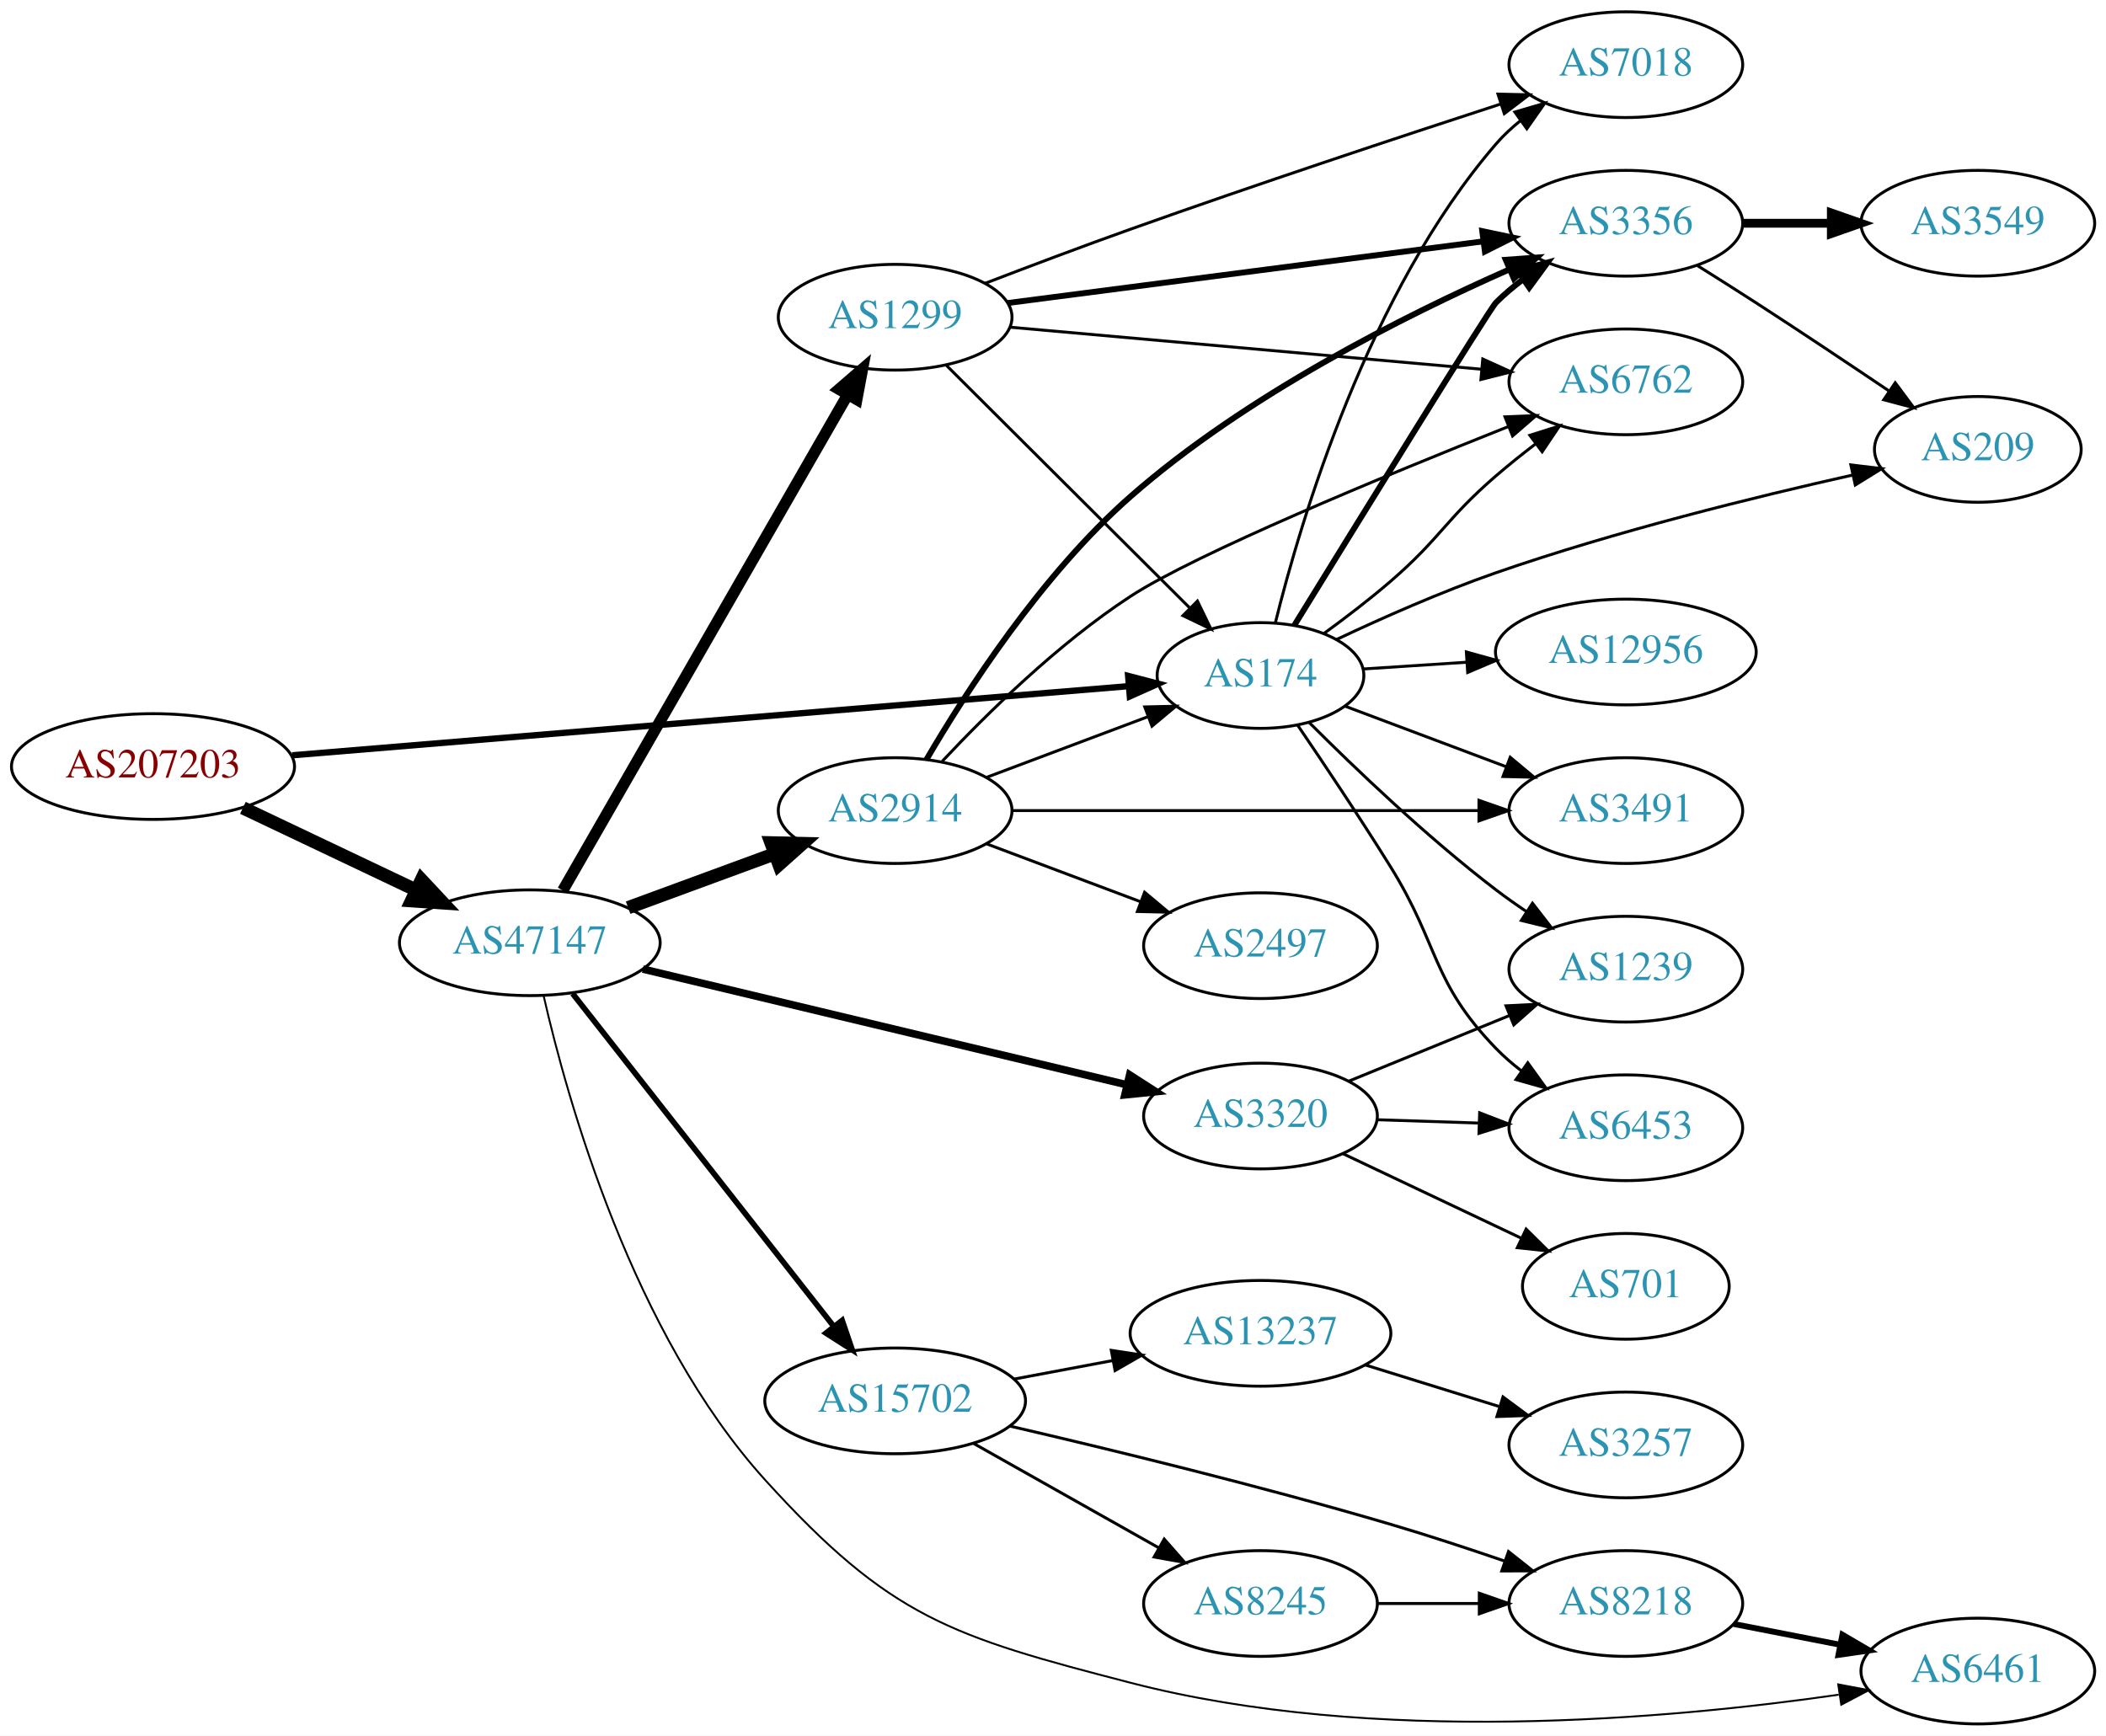
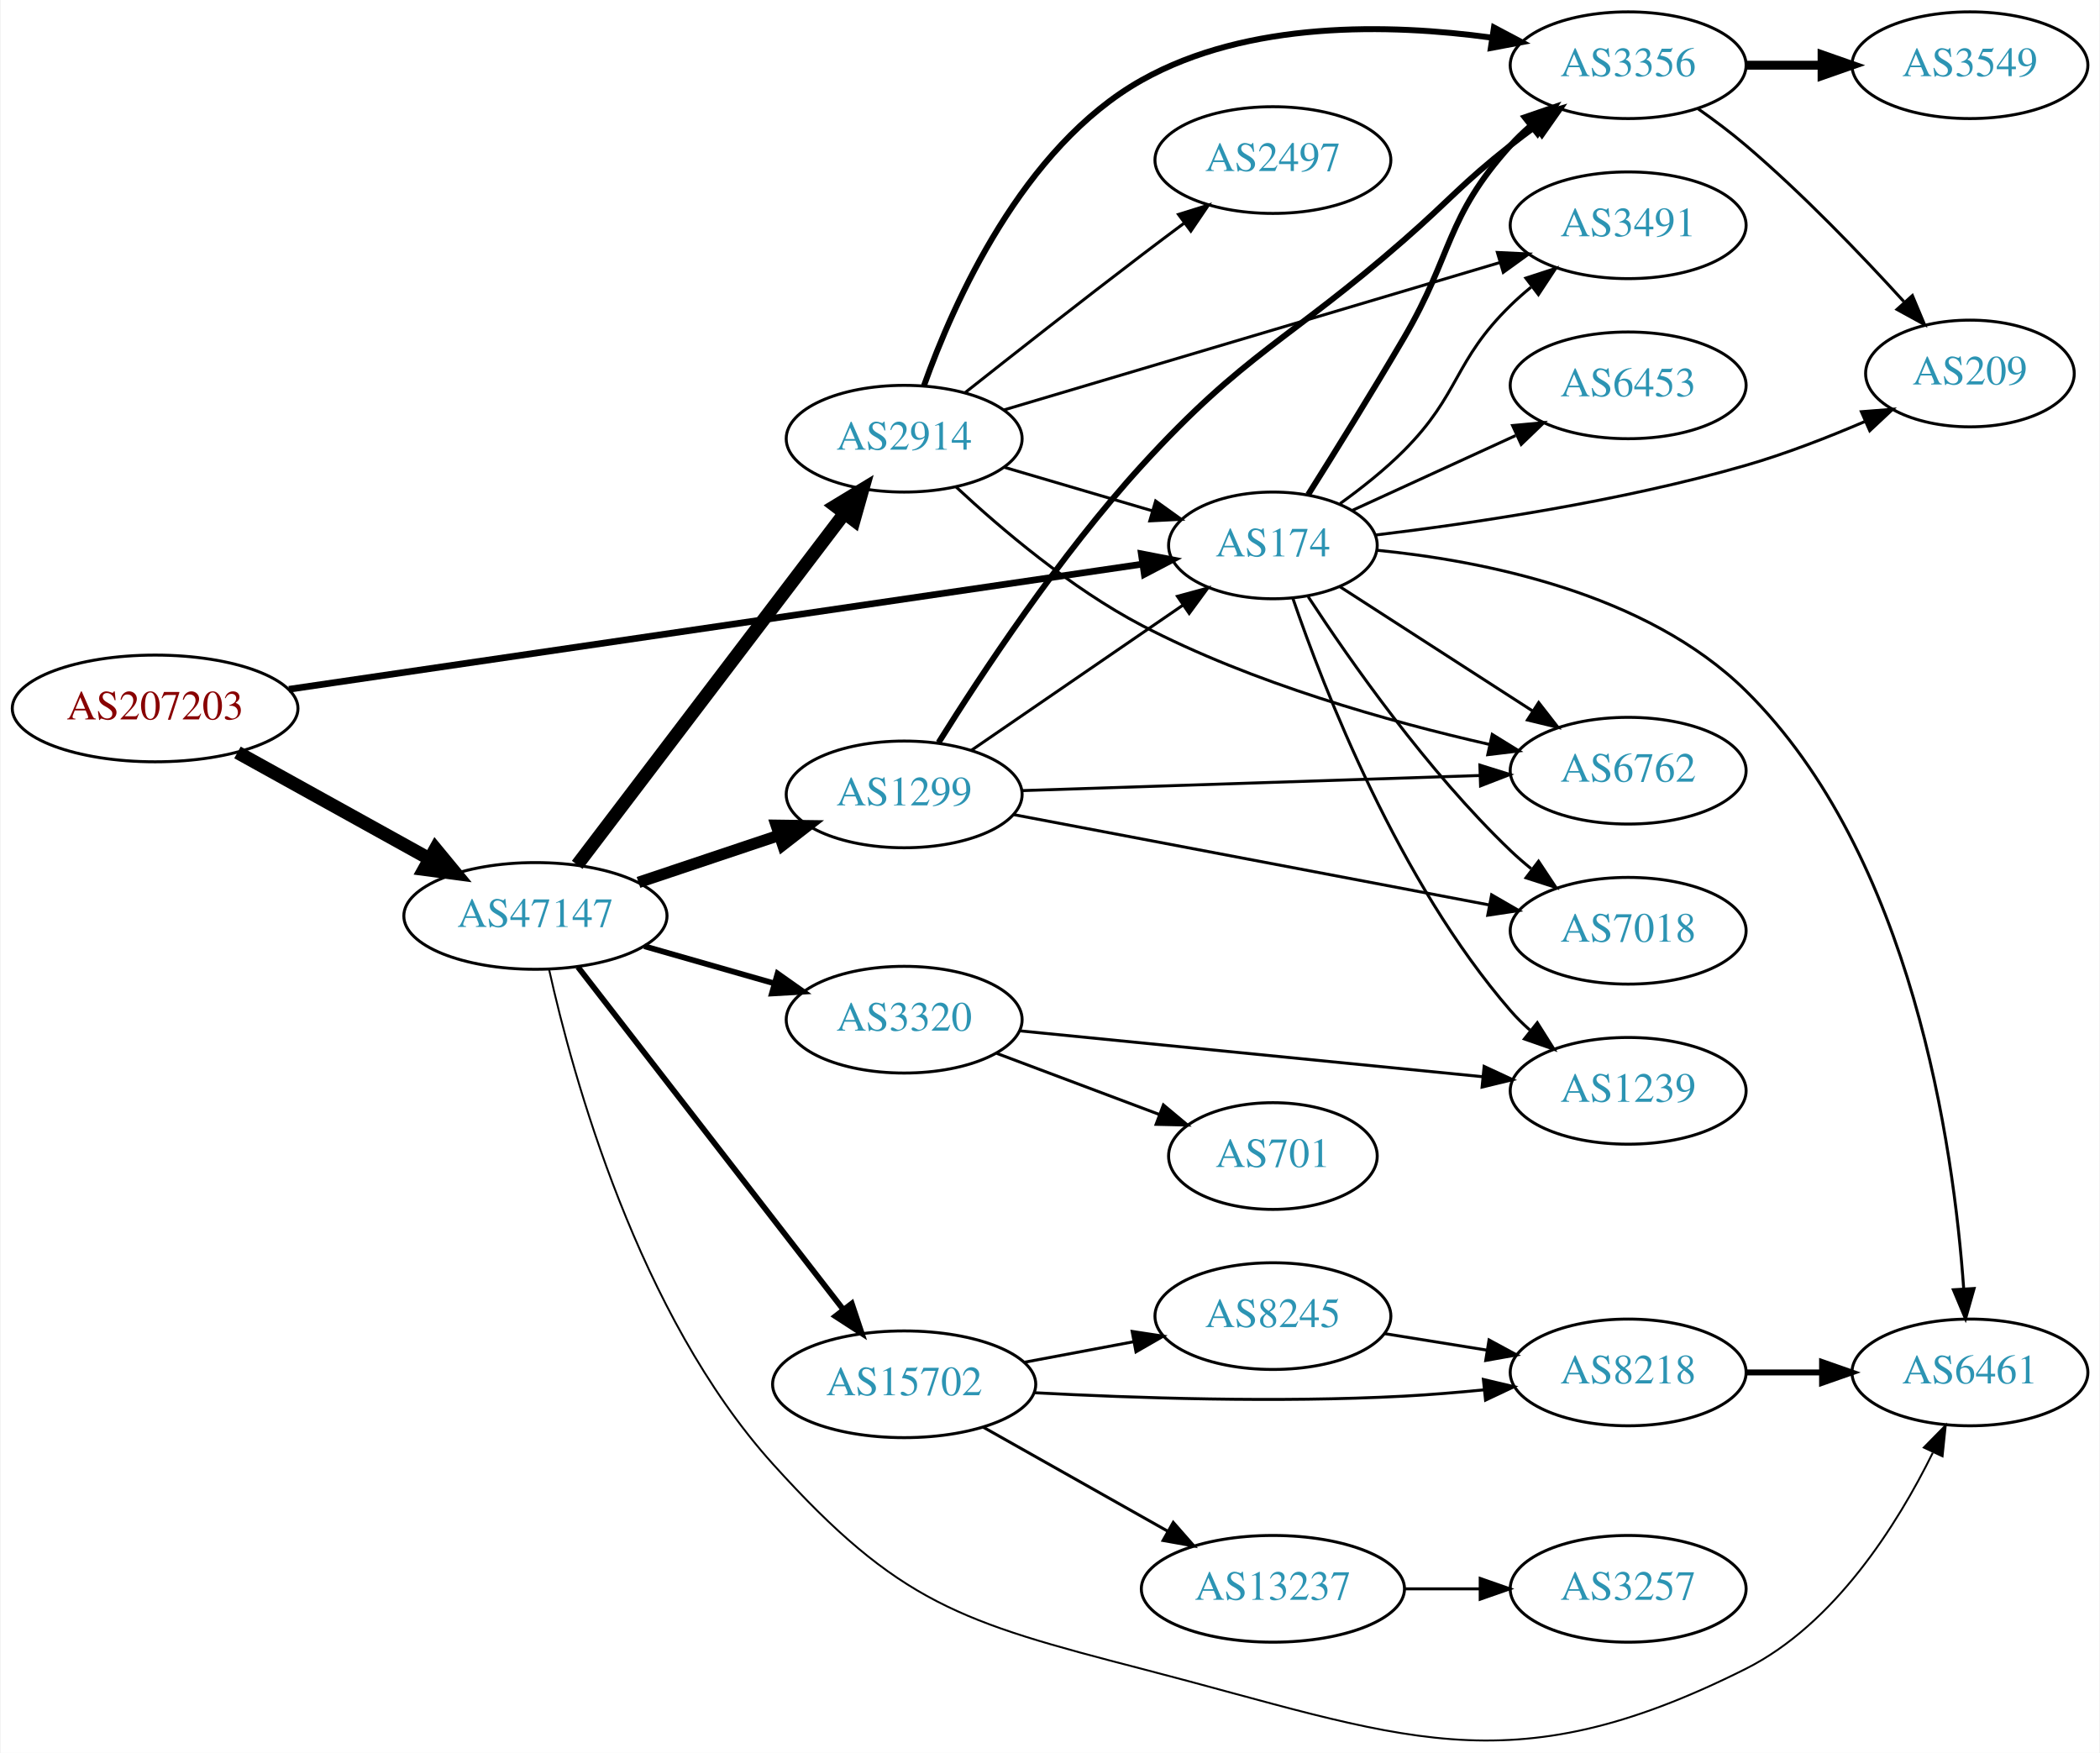
- <svg xmlns="http://www.w3.org/2000/svg" xmlns:xlink="http://www.w3.org/1999/xlink" width="717pt" height="591pt" viewBox="0.00 0.00 717.05 591.00">
-   <g id="graph0" class="graph" transform="scale(1 1) rotate(0) translate(4 587)">
-     <polygon fill="white" stroke="none" points="-4,4 -4,-587 713.053,-587 713.053,4 -4,4" />
+ <svg xmlns="http://www.w3.org/2000/svg" xmlns:xlink="http://www.w3.org/1999/xlink" width="708pt" height="591pt" viewBox="0.00 0.00 707.95 591.35">
+   <g id="graph0" class="graph" transform="scale(1 1) rotate(0) translate(4 587.345)">
+     <polygon fill="white" stroke="none" points="-4,4 -4,-587.345 703.954,-587.345 703.954,4 -4,4" />
    <g id="node1" class="node">
      <g id="a_node1">
        <a xlink:href="/asn/207203" xlink:title="AS207203 ~ TIMEWARP IT Consulting GmbH [AT]">
-           <ellipse fill="#ffffff" stroke="black" cx="48.096" cy="-326" rx="48.192" ry="18" />
-           <text text-anchor="middle" x="48.096" y="-322.3" font-family="Times,serif" font-size="14.00" fill="#880000">AS207203</text>
+           <ellipse fill="#ffffff" stroke="black" cx="48.096" cy="-348.345" rx="48.192" ry="18" />
+           <text text-anchor="middle" x="48.096" y="-344.645" font-family="Times,serif" font-size="14.00" fill="#880000">AS207203</text>
        </a>
      </g>
    </g>
    <g id="node2" class="node">
      <g id="a_node2">
        <a xlink:href="/asn/174" xlink:title="AS174 ~ Cogent Communications [US]">
-           <ellipse fill="#ffffff" stroke="black" cx="425.172" cy="-357" rx="35.194" ry="18" />
-           <text text-anchor="middle" x="425.172" y="-353.3" font-family="Times,serif" font-size="14.00" fill="#2c94b3">AS174</text>
+           <ellipse fill="#ffffff" stroke="black" cx="425.172" cy="-403.345" rx="35.194" ry="18" />
+           <text text-anchor="middle" x="425.172" y="-399.645" font-family="Times,serif" font-size="14.00" fill="#2c94b3">AS174</text>
        </a>
      </g>
    </g>
    <g id="edge1" class="edge">
-       <path fill="none" stroke="black" stroke-width="2.143" d="M95.464,-329.832C168.414,-335.862 309.008,-347.482 380.349,-353.378" />
-       <polygon fill="black" stroke="black" stroke-width="2.143" points="380.101,-356.869 390.355,-354.205 380.678,-349.893 380.101,-356.869" />
+       <path fill="none" stroke="black" stroke-width="2.25" d="M93.225,-354.816C165.761,-365.453 309.297,-386.5 381.123,-397.033" />
+       <polygon fill="black" stroke="black" stroke-width="2.25" points="380.78,-400.52 391.182,-398.508 381.796,-393.594 380.78,-400.52" />
    </g>
    <g id="node3" class="node">
      <g id="a_node3">
        <a xlink:href="/asn/47147" xlink:title="AS47147 ~ ANEXIA Internetdienstleistungs GmbH [AT]">
-           <ellipse fill="#ffffff" stroke="black" cx="176.388" cy="-266" rx="44.393" ry="18" />
-           <text text-anchor="middle" x="176.388" y="-262.3" font-family="Times,serif" font-size="14.00" fill="#2c94b3">AS47147</text>
+           <ellipse fill="#ffffff" stroke="black" cx="176.388" cy="-278.345" rx="44.393" ry="18" />
+           <text text-anchor="middle" x="176.388" y="-274.645" font-family="Times,serif" font-size="14.00" fill="#2c94b3">AS47147</text>
        </a>
      </g>
    </g>
    <g id="edge2" class="edge">
-       <path fill="none" stroke="black" stroke-width="4.5" d="M78.706,-311.933C96.294,-303.577 118.772,-292.898 137.627,-283.94" />
-       <polygon fill="black" stroke="black" stroke-width="4.5" points="139.49,-287.414 146.832,-279.566 136.11,-280.301 139.49,-287.414" />
+       <path fill="none" stroke="black" stroke-width="4.5" d="M75.879,-333.5C94.716,-323.059 120.101,-308.989 140.517,-297.673" />
+       <polygon fill="black" stroke="black" stroke-width="4.5" points="142.669,-300.982 149.507,-292.69 138.851,-294.094 142.669,-300.982" />
    </g>
    <g id="node4" class="node">
      <g id="a_node4">
-         <a xlink:href="/asn/7018" xlink:title="AS7018 ~ AT&amp;T Services, Inc. [US]">
-           <ellipse fill="#ffffff" stroke="black" cx="549.564" cy="-565" rx="39.794" ry="18" />
-           <text text-anchor="middle" x="549.564" y="-561.3" font-family="Times,serif" font-size="14.00" fill="#2c94b3">AS7018</text>
+         <a xlink:href="/asn/6453" xlink:title="AS6453 ~ TATA COMMUNICATIONS (AMERICA) INC [US]">
+           <ellipse fill="#ffffff" stroke="black" cx="545.014" cy="-457.345" rx="39.794" ry="18" />
+           <text text-anchor="middle" x="545.014" y="-453.645" font-family="Times,serif" font-size="14.00" fill="#2c94b3">AS6453</text>
        </a>
      </g>
    </g>
    <g id="edge3" class="edge">
-       <path fill="none" stroke="black" d="M430.205,-374.845C438.822,-409.661 461.878,-487.637 505.368,-538 507.824,-540.845 510.656,-543.489 513.67,-545.921" />
-       <polygon fill="black" stroke="black" points="511.777,-548.871 521.943,-551.855 515.857,-543.183 511.777,-548.871" />
+       <path fill="none" stroke="black" d="M452.033,-415.196C468.154,-422.583 489.156,-432.207 507.021,-440.394" />
+       <polygon fill="black" stroke="black" points="506.024,-443.786 516.573,-444.77 508.94,-437.423 506.024,-443.786" />
    </g>
    <g id="node5" class="node">
      <g id="a_node5">
-         <a xlink:href="/asn/3491" xlink:title="AS3491 ~ PCCW Global, Inc. [US]">
-           <ellipse fill="#ffffff" stroke="black" cx="549.564" cy="-311" rx="39.794" ry="18" />
-           <text text-anchor="middle" x="549.564" y="-307.3" font-family="Times,serif" font-size="14.00" fill="#2c94b3">AS3491</text>
+         <a xlink:href="/asn/6762" xlink:title="AS6762 ~ TELECOM ITALIA SPARKLE S.p.A. [IT]">
+           <ellipse fill="#ffffff" stroke="black" cx="545.014" cy="-327.345" rx="39.794" ry="18" />
+           <text text-anchor="middle" x="545.014" y="-323.645" font-family="Times,serif" font-size="14.00" fill="#2c94b3">AS6762</text>
        </a>
      </g>
    </g>
    <g id="edge4" class="edge">
-       <path fill="none" stroke="black" d="M453.945,-346.562C470.131,-340.478 490.818,-332.704 508.718,-325.976" />
-       <polygon fill="black" stroke="black" points="510.2,-329.158 518.329,-322.363 507.737,-322.605 510.2,-329.158" />
+       <path fill="none" stroke="black" d="M447.786,-389.406C465.96,-377.684 492.18,-360.775 512.661,-347.566" />
+       <polygon fill="black" stroke="black" points="514.826,-350.335 521.332,-341.974 511.032,-344.452 514.826,-350.335" />
    </g>
    <g id="node6" class="node">
      <g id="a_node6">
-         <a xlink:href="/asn/6762" xlink:title="AS6762 ~ TELECOM ITALIA SPARKLE S.p.A. [IT]">
-           <ellipse fill="#ffffff" stroke="black" cx="549.564" cy="-457" rx="39.794" ry="18" />
-           <text text-anchor="middle" x="549.564" y="-453.3" font-family="Times,serif" font-size="14.00" fill="#2c94b3">AS6762</text>
+         <a xlink:href="/asn/6461" xlink:title="AS6461 ~ Zayo Bandwidth [US]">
+           <ellipse fill="#ffffff" stroke="black" cx="660.307" cy="-124.345" rx="39.794" ry="18" />
+           <text text-anchor="middle" x="660.307" y="-120.645" font-family="Times,serif" font-size="14.00" fill="#2c94b3">AS6461</text>
        </a>
      </g>
    </g>
    <g id="edge5" class="edge">
-       <path fill="none" stroke="black" d="M446.869,-371.377C454.162,-376.69 462.299,-382.906 469.368,-389 486.506,-403.775 488.23,-410.225 505.368,-425 509.609,-428.656 514.235,-432.357 518.832,-435.88" />
-       <polygon fill="black" stroke="black" points="516.884,-438.793 526.988,-441.981 521.077,-433.188 516.884,-438.793" />
+       <path fill="none" stroke="black" d="M460.162,-401.726C495.783,-398.226 551.132,-387.409 584.661,-354.345 640.936,-298.852 654.811,-200.592 658.214,-152.477" />
+       <polygon fill="black" stroke="black" points="661.71,-152.654 658.821,-142.461 654.723,-152.231 661.71,-152.654" />
    </g>
    <g id="node7" class="node">
      <g id="a_node7">
        <a xlink:href="/asn/3356" xlink:title="AS3356 ~ Level 3 Parent, LLC [US]">
-           <ellipse fill="#ffffff" stroke="black" cx="549.564" cy="-511" rx="39.794" ry="18" />
-           <text text-anchor="middle" x="549.564" y="-507.3" font-family="Times,serif" font-size="14.00" fill="#2c94b3">AS3356</text>
+           <ellipse fill="#ffffff" stroke="black" cx="545.014" cy="-565.345" rx="39.794" ry="18" />
+           <text text-anchor="middle" x="545.014" y="-561.645" font-family="Times,serif" font-size="14.00" fill="#2c94b3">AS3356</text>
        </a>
      </g>
    </g>
    <g id="edge6" class="edge">
-       <path fill="none" stroke="black" stroke-width="2" d="M436.652,-374.027C457.659,-408.125 503.113,-481.742 505.368,-484 508.171,-486.806 511.317,-489.457 514.601,-491.922" />
-       <polygon fill="black" stroke="black" stroke-width="2" points="512.704,-494.865 522.928,-497.647 516.67,-489.097 512.704,-494.865" />
+       <path fill="none" stroke="black" stroke-width="2" d="M437.051,-420.469C445.926,-434.557 458.696,-455.103 469.368,-473.345 486.044,-501.849 483.262,-513.812 505.368,-538.345 507.371,-540.568 509.59,-542.707 511.923,-544.741" />
+       <polygon fill="black" stroke="black" stroke-width="2" points="510.122,-547.777 520.143,-551.216 514.454,-542.279 510.122,-547.777" />
    </g>
    <g id="node8" class="node">
      <g id="a_node8">
-         <a xlink:href="/asn/12956" xlink:title="AS12956 ~ TELXIUS [ES]">
-           <ellipse fill="#ffffff" stroke="black" cx="549.564" cy="-365" rx="44.393" ry="18" />
-           <text text-anchor="middle" x="549.564" y="-361.3" font-family="Times,serif" font-size="14.00" fill="#2c94b3">AS12956</text>
+         <a xlink:href="/asn/7018" xlink:title="AS7018 ~ AT&amp;T Services, Inc. [US]">
+           <ellipse fill="#ffffff" stroke="black" cx="545.014" cy="-273.345" rx="39.794" ry="18" />
+           <text text-anchor="middle" x="545.014" y="-269.645" font-family="Times,serif" font-size="14.00" fill="#2c94b3">AS7018</text>
        </a>
      </g>
    </g>
    <g id="edge7" class="edge">
-       <path fill="none" stroke="black" d="M460.265,-359.228C471.097,-359.936 483.349,-360.737 495.202,-361.512" />
-       <polygon fill="black" stroke="black" points="495.263,-365.023 505.47,-362.183 495.719,-358.038 495.263,-365.023" />
+       <path fill="none" stroke="black" d="M437.095,-386.011C451.208,-364.429 477.315,-327.146 505.368,-300.345 507.532,-298.278 509.866,-296.251 512.277,-294.294" />
+       <polygon fill="black" stroke="black" points="514.783,-296.786 520.64,-287.957 510.556,-291.207 514.783,-296.786" />
    </g>
    <g id="node9" class="node">
      <g id="a_node9">
-         <a xlink:href="/asn/6453" xlink:title="AS6453 ~ TATA COMMUNICATIONS (AMERICA) INC [US]">
-           <ellipse fill="#ffffff" stroke="black" cx="549.564" cy="-203" rx="39.794" ry="18" />
-           <text text-anchor="middle" x="549.564" y="-199.3" font-family="Times,serif" font-size="14.00" fill="#2c94b3">AS6453</text>
+         <a xlink:href="/asn/1239" xlink:title="AS1239 ~ Sprint [US]">
+           <ellipse fill="#ffffff" stroke="black" cx="545.014" cy="-219.345" rx="39.794" ry="18" />
+           <text text-anchor="middle" x="545.014" y="-215.645" font-family="Times,serif" font-size="14.00" fill="#2c94b3">AS1239</text>
        </a>
      </g>
    </g>
    <g id="edge8" class="edge">
-       <path fill="none" stroke="black" d="M437.825,-340.076C446.685,-327.064 459.065,-308.569 469.368,-292 486.194,-264.941 483.207,-252.895 505.368,-230 507.982,-227.299 510.919,-224.751 513.999,-222.379" />
-       <polygon fill="black" stroke="black" points="516.175,-225.129 522.364,-216.529 512.163,-219.392 516.175,-225.129" />
+       <path fill="none" stroke="black" d="M431.841,-385.672C442.421,-354.743 467.579,-289.948 505.368,-246.345 507.328,-244.084 509.516,-241.918 511.828,-239.866" />
+       <polygon fill="black" stroke="black" points="514.363,-242.321 520.009,-233.356 510.005,-236.843 514.363,-242.321" />
    </g>
    <g id="node10" class="node">
      <g id="a_node10">
-         <a xlink:href="/asn/209" xlink:title="AS209 ~ CenturyLink Communications, LLC [US]">
-           <ellipse fill="#ffffff" stroke="black" cx="669.407" cy="-434" rx="35.194" ry="18" />
-           <text text-anchor="middle" x="669.407" y="-430.3" font-family="Times,serif" font-size="14.00" fill="#2c94b3">AS209</text>
+         <a xlink:href="/asn/3491" xlink:title="AS3491 ~ PCCW Global, Inc. [US]">
+           <ellipse fill="#ffffff" stroke="black" cx="545.014" cy="-511.345" rx="39.794" ry="18" />
+           <text text-anchor="middle" x="545.014" y="-507.645" font-family="Times,serif" font-size="14.00" fill="#2c94b3">AS3491</text>
        </a>
      </g>
    </g>
    <g id="edge9" class="edge">
-       <path fill="none" stroke="black" d="M451.072,-369.266C466.463,-376.528 486.765,-385.542 505.368,-392 545.907,-406.073 593.57,-417.818 626.853,-425.277" />
-       <polygon fill="black" stroke="black" points="626.178,-428.712 636.697,-427.451 627.688,-421.876 626.178,-428.712" />
+       <path fill="none" stroke="black" d="M447.848,-417.462C455.07,-422.657 462.913,-428.865 469.368,-435.345 488.439,-454.492 486.033,-465.466 505.368,-484.345 507.509,-486.436 509.827,-488.48 512.227,-490.449" />
+       <polygon fill="black" stroke="black" points="510.495,-493.529 520.57,-496.806 514.738,-487.961 510.495,-493.529" />
    </g>
    <g id="node11" class="node">
      <g id="a_node11">
-         <a xlink:href="/asn/1239" xlink:title="AS1239 ~ Sprint [US]">
-           <ellipse fill="#ffffff" stroke="black" cx="549.564" cy="-257" rx="39.794" ry="18" />
-           <text text-anchor="middle" x="549.564" y="-253.3" font-family="Times,serif" font-size="14.00" fill="#2c94b3">AS1239</text>
+         <a xlink:href="/asn/209" xlink:title="AS209 ~ CenturyLink Communications, LLC [US]">
+           <ellipse fill="#ffffff" stroke="black" cx="660.307" cy="-461.345" rx="35.194" ry="18" />
+           <text text-anchor="middle" x="660.307" y="-457.645" font-family="Times,serif" font-size="14.00" fill="#2c94b3">AS209</text>
        </a>
      </g>
    </g>
    <g id="edge10" class="edge">
-       <path fill="none" stroke="black" d="M441.776,-340.975C457.216,-325.527 481.878,-301.92 505.368,-284 508.69,-281.466 512.258,-278.947 515.867,-276.525" />
-       <polygon fill="black" stroke="black" points="517.775,-279.458 524.267,-271.085 513.971,-273.583 517.775,-279.458" />
+       <path fill="none" stroke="black" d="M459.748,-406.843C492.17,-410.738 542.426,-418.147 584.661,-430.345 598.064,-434.217 612.316,-439.757 624.735,-445.085" />
+       <polygon fill="black" stroke="black" points="623.688,-448.449 634.251,-449.278 626.511,-442.043 623.688,-448.449" />
+     </g>
+     <g id="edge16" class="edge">
+       <path fill="none" stroke="black" stroke-width="0.643" d="M181.019,-260.177C188.988,-224.368 211.045,-143.781 256.584,-93.345 298.952,-46.421 319.771,-40.184 380.976,-24.345 468.616,-1.666 503.737,16.231 584.661,-24.345 614.789,-39.452 635.865,-73.126 647.766,-97.223" />
+       <polygon fill="black" stroke="black" stroke-width="0.643" points="644.737,-99.006 652.162,-106.564 651.071,-96.026 644.737,-99.006" />
    </g>
    <g id="node13" class="node">
      <g id="a_node13">
-         <a xlink:href="/asn/1299" xlink:title="AS1299 ~ Telia Carrier [EU]">
-           <ellipse fill="#ffffff" stroke="black" cx="300.78" cy="-479" rx="39.794" ry="18" />
-           <text text-anchor="middle" x="300.78" y="-475.3" font-family="Times,serif" font-size="14.00" fill="#2c94b3">AS1299</text>
+         <a xlink:href="/asn/15702" xlink:title="AS15702 ~ Onstage Online GmbH [AT]">
+           <ellipse fill="#ffffff" stroke="black" cx="300.78" cy="-120.345" rx="44.393" ry="18" />
+           <text text-anchor="middle" x="300.78" y="-116.645" font-family="Times,serif" font-size="14.00" fill="#2c94b3">AS15702</text>
        </a>
      </g>
    </g>
    <g id="edge13" class="edge">
-       <path fill="none" stroke="black" stroke-width="3.857" d="M187.612,-283.794C209.174,-321.319 259.395,-408.718 284.674,-452.711" />
-       <polygon fill="black" stroke="black" stroke-width="3.857" points="281.653,-454.48 289.67,-461.407 287.723,-450.992 281.653,-454.48" />
+       <path fill="none" stroke="black" stroke-width="1.929" d="M190.719,-261.136C212.331,-233.236 255.117,-178.001 280.194,-145.629" />
+       <polygon fill="black" stroke="black" stroke-width="1.929" points="283.108,-147.583 286.465,-137.534 277.574,-143.296 283.108,-147.583" />
    </g>
    <g id="node14" class="node">
      <g id="a_node14">
-         <a xlink:href="/asn/2914" xlink:title="AS2914 ~ NTT America, Inc. [US]">
-           <ellipse fill="#ffffff" stroke="black" cx="300.78" cy="-311" rx="39.794" ry="18" />
-           <text text-anchor="middle" x="300.78" y="-307.3" font-family="Times,serif" font-size="14.00" fill="#2c94b3">AS2914</text>
+         <a xlink:href="/asn/3320" xlink:title="AS3320 ~ DTAG [DE]">
+           <ellipse fill="#ffffff" stroke="black" cx="300.78" cy="-243.345" rx="39.794" ry="18" />
+           <text text-anchor="middle" x="300.78" y="-239.645" font-family="Times,serif" font-size="14.00" fill="#2c94b3">AS3320</text>
        </a>
      </g>
    </g>
    <g id="edge14" class="edge">
-       <path fill="none" stroke="black" stroke-width="4.5" d="M209.865,-277.941C225.113,-283.547 243.438,-290.285 259.555,-296.211" />
-       <polygon fill="black" stroke="black" stroke-width="4.5" points="258.513,-300.023 269.257,-299.778 261.231,-292.631 258.513,-300.023" />
+       <path fill="none" stroke="black" stroke-width="1.929" d="M213.117,-268.128C226.876,-264.193 242.725,-259.661 257.077,-255.557" />
+       <polygon fill="black" stroke="black" stroke-width="1.929" points="258.077,-258.911 266.729,-252.797 256.152,-252.181 258.077,-258.911" />
    </g>
    <g id="node15" class="node">
      <g id="a_node15">
-         <a xlink:href="/asn/3320" xlink:title="AS3320 ~ DTAG [DE]">
-           <ellipse fill="#ffffff" stroke="black" cx="425.172" cy="-207" rx="39.794" ry="18" />
-           <text text-anchor="middle" x="425.172" y="-203.3" font-family="Times,serif" font-size="14.00" fill="#2c94b3">AS3320</text>
+         <a xlink:href="/asn/1299" xlink:title="AS1299 ~ Telia Carrier [EU]">
+           <ellipse fill="#ffffff" stroke="black" cx="300.78" cy="-319.345" rx="39.794" ry="18" />
+           <text text-anchor="middle" x="300.78" y="-315.645" font-family="Times,serif" font-size="14.00" fill="#2c94b3">AS1299</text>
        </a>
      </g>
    </g>
    <g id="edge15" class="edge">
-       <path fill="none" stroke="black" stroke-width="2.571" d="M214.869,-257.039C259.087,-246.468 332.527,-228.91 379.615,-217.652" />
-       <polygon fill="black" stroke="black" stroke-width="2.571" points="380.621,-221.011 389.533,-215.281 378.993,-214.203 380.621,-221.011" />
+       <path fill="none" stroke="black" stroke-width="3.857" d="M211.156,-289.657C225.782,-294.557 243.045,-300.34 258.43,-305.494" />
+       <polygon fill="black" stroke="black" stroke-width="3.857" points="257.63,-308.917 268.223,-308.774 259.853,-302.279 257.63,-308.917" />
    </g>
    <g id="node16" class="node">
      <g id="a_node16">
-         <a xlink:href="/asn/6461" xlink:title="AS6461 ~ Zayo Bandwidth [US]">
-           <ellipse fill="#ffffff" stroke="black" cx="669.407" cy="-18" rx="39.794" ry="18" />
-           <text text-anchor="middle" x="669.407" y="-14.3" font-family="Times,serif" font-size="14.00" fill="#2c94b3">AS6461</text>
-         </a>
-       </g>
-     </g>
-     <g id="edge16" class="edge">
-       <path fill="none" stroke="black" stroke-width="0.643" d="M181.074,-248.027C189.14,-212.605 211.362,-132.887 256.584,-83 299.044,-36.16 319.771,-29.838 380.976,-14 463.756,7.422 564.481,-1.623 622.05,-9.948" />
-       <polygon fill="black" stroke="black" stroke-width="0.643" points="621.874,-13.461 632.283,-11.487 622.914,-6.539 621.874,-13.461" />
-     </g>
-     <g id="node17" class="node">
-       <g id="a_node17">
-         <a xlink:href="/asn/15702" xlink:title="AS15702 ~ Onstage Online GmbH [AT]">
-           <ellipse fill="#ffffff" stroke="black" cx="300.78" cy="-110" rx="44.393" ry="18" />
-           <text text-anchor="middle" x="300.78" y="-106.3" font-family="Times,serif" font-size="14.00" fill="#2c94b3">AS15702</text>
+         <a xlink:href="/asn/2914" xlink:title="AS2914 ~ NTT America, Inc. [US]">
+           <ellipse fill="#ffffff" stroke="black" cx="300.78" cy="-439.345" rx="39.794" ry="18" />
+           <text text-anchor="middle" x="300.78" y="-435.645" font-family="Times,serif" font-size="14.00" fill="#2c94b3">AS2914</text>
        </a>
      </g>
    </g>
    <g id="edge17" class="edge">
-       <path fill="none" stroke="black" stroke-width="1.929" d="M190.953,-248.709C212.55,-221.183 254.858,-167.257 279.885,-135.358" />
-       <polygon fill="black" stroke="black" stroke-width="1.929" points="282.734,-137.396 286.153,-127.368 277.227,-133.075 282.734,-137.396" />
+       <path fill="none" stroke="black" stroke-width="4.5" d="M190.486,-295.575C212.11,-324.021 255.381,-380.941 280.504,-413.989" />
+       <polygon fill="black" stroke="black" stroke-width="4.5" points="277.589,-416.661 286.776,-422.239 283.858,-411.896 277.589,-416.661" />
    </g>
    <g id="edge12" class="edge">
-       <path fill="none" stroke="black" d="M573.964,-496.561C580.405,-492.535 587.375,-488.132 593.76,-484 608.799,-474.267 625.367,-463.204 639.066,-453.963" />
-       <polygon fill="black" stroke="black" points="641.286,-456.687 647.609,-448.186 637.364,-450.889 641.286,-456.687" />
+       <path fill="none" stroke="black" d="M568.628,-550.627C574.032,-546.819 579.676,-542.59 584.661,-538.345 603.855,-522.002 623.626,-501.407 637.996,-485.629" />
+       <polygon fill="black" stroke="black" points="640.896,-487.64 644.986,-477.866 635.694,-482.956 640.896,-487.64" />
    </g>
    <g id="node12" class="node">
      <g id="a_node12">
        <a xlink:href="/asn/3549" xlink:title="AS3549 ~ Level 3 Parent, LLC [US]">
-           <ellipse fill="#ffffff" stroke="black" cx="669.407" cy="-511" rx="39.794" ry="18" />
-           <text text-anchor="middle" x="669.407" y="-507.3" font-family="Times,serif" font-size="14.00" fill="#2c94b3">AS3549</text>
+           <ellipse fill="#ffffff" stroke="black" cx="660.307" cy="-565.345" rx="39.794" ry="18" />
+           <text text-anchor="middle" x="660.307" y="-561.645" font-family="Times,serif" font-size="14.00" fill="#2c94b3">AS3549</text>
        </a>
      </g>
    </g>
    <g id="edge11" class="edge">
-       <path fill="none" stroke="black" stroke-width="3" d="M589.477,-511C599.03,-511 609.38,-511 619.342,-511" />
-       <polygon fill="black" stroke="black" stroke-width="3" points="619.535,-514.5 629.535,-511 619.535,-507.5 619.535,-514.5" />
+       <path fill="none" stroke="black" stroke-width="3" d="M584.687,-565.345C592.89,-565.345 601.654,-565.345 610.186,-565.345" />
+       <polygon fill="black" stroke="black" stroke-width="3" points="610.425,-568.845 620.425,-565.345 610.425,-561.845 610.425,-568.845" />
+     </g>
+     <g id="node17" class="node">
+       <g id="a_node17">
+         <a xlink:href="/asn/8245" xlink:title="AS8245 ~ Video-Broadcast GmbH [AT]">
+           <ellipse fill="#ffffff" stroke="black" cx="425.172" cy="-143.345" rx="39.794" ry="18" />
+           <text text-anchor="middle" x="425.172" y="-139.645" font-family="Times,serif" font-size="14.00" fill="#2c94b3">AS8245</text>
+         </a>
+       </g>
    </g>
    <g id="edge18" class="edge">
-       <path fill="none" stroke="black" d="M318.286,-462.547C339.6,-441.301 376.816,-404.204 400.968,-380.129" />
-       <polygon fill="black" stroke="black" points="403.703,-382.345 408.314,-372.807 398.761,-377.388 403.703,-382.345" />
-     </g>
-     <g id="edge21" class="edge">
-       <path fill="none" stroke="black" d="M331.387,-490.534C346.223,-496.232 364.495,-503.127 380.976,-509 423.714,-524.229 473.007,-540.553 507.016,-551.623" />
-       <polygon fill="black" stroke="black" points="506.027,-554.982 516.619,-554.742 508.189,-548.324 506.027,-554.982" />
-     </g>
-     <g id="edge19" class="edge">
-       <path fill="none" stroke="black" d="M339.799,-475.611C382.913,-471.767 453.303,-465.492 500.269,-461.305" />
-       <polygon fill="black" stroke="black" points="500.852,-464.767 510.502,-460.393 500.23,-457.795 500.852,-464.767" />
-     </g>
-     <g id="edge20" class="edge">
-       <path fill="none" stroke="black" stroke-width="2" d="M338.993,-483.825C382.272,-489.437 453.803,-498.713 501.058,-504.84" />
-       <polygon fill="black" stroke="black" stroke-width="2" points="500.681,-508.32 511.048,-506.135 501.581,-501.378 500.681,-508.32" />
-     </g>
-     <g id="edge25" class="edge">
-       <path fill="none" stroke="black" d="M332.034,-322.371C348.638,-328.611 369.367,-336.402 386.956,-343.013" />
-       <polygon fill="black" stroke="black" points="385.766,-346.305 396.359,-346.547 388.229,-339.752 385.766,-346.305" />
-     </g>
-     <g id="edge26" class="edge">
-       <path fill="none" stroke="black" d="M340.611,-311C383.517,-311 452.706,-311 499.371,-311" />
-       <polygon fill="black" stroke="black" points="499.552,-314.5 509.552,-311 499.552,-307.5 499.552,-314.5" />
-     </g>
-     <g id="edge22" class="edge">
-       <path fill="none" stroke="black" d="M316.831,-327.809C331.86,-343.839 356.226,-367.864 380.976,-384 403.111,-398.432 467.364,-424.978 509.572,-441.771" />
-       <polygon fill="black" stroke="black" points="508.418,-445.078 519.004,-445.507 510.996,-438.57 508.418,-445.078" />
-     </g>
-     <g id="edge24" class="edge">
-       <path fill="none" stroke="black" stroke-width="2" d="M311.417,-328.347C324.728,-351.12 350.573,-391.328 380.976,-418 420.125,-452.345 474.047,-479.457 510.044,-495.342" />
-       <polygon fill="black" stroke="black" stroke-width="2" points="508.674,-498.563 519.241,-499.328 511.458,-492.14 508.674,-498.563" />
+       <path fill="none" stroke="black" d="M341.179,-127.749C352.971,-129.965 366.006,-132.415 378.183,-134.703" />
+       <polygon fill="black" stroke="black" points="377.689,-138.171 388.164,-136.579 378.982,-131.292 377.689,-138.171" />
    </g>
    <g id="node18" class="node">
      <g id="a_node18">
-         <a xlink:href="/asn/2497" xlink:title="AS2497 ~ Internet Initiative Japan Inc. [JP]">
-           <ellipse fill="#ffffff" stroke="black" cx="425.172" cy="-265" rx="39.794" ry="18" />
-           <text text-anchor="middle" x="425.172" y="-261.3" font-family="Times,serif" font-size="14.00" fill="#2c94b3">AS2497</text>
-         </a>
-       </g>
-     </g>
-     <g id="edge23" class="edge">
-       <path fill="none" stroke="black" d="M332.034,-299.629C347.774,-293.713 367.221,-286.404 384.186,-280.028" />
-       <polygon fill="black" stroke="black" points="385.712,-283.194 393.841,-276.399 383.249,-276.641 385.712,-283.194" />
-     </g>
-     <g id="edge28" class="edge">
-       <path fill="none" stroke="black" d="M464.898,-205.734C475.836,-205.377 487.886,-204.983 499.353,-204.608" />
-       <polygon fill="black" stroke="black" points="499.79,-208.096 509.67,-204.271 499.561,-201.1 499.79,-208.096" />
-     </g>
-     <g id="edge29" class="edge">
-       <path fill="none" stroke="black" d="M455.177,-218.849C471.52,-225.526 492.144,-233.951 509.851,-241.185" />
-       <polygon fill="black" stroke="black" points="508.762,-244.521 519.343,-245.062 511.409,-238.041 508.762,-244.521" />
+         <a xlink:href="/asn/8218" xlink:title="AS8218 ~ legacy Neotelecoms [FR]">
+           <ellipse fill="#ffffff" stroke="black" cx="545.014" cy="-124.345" rx="39.794" ry="18" />
+           <text text-anchor="middle" x="545.014" y="-120.645" font-family="Times,serif" font-size="14.00" fill="#2c94b3">AS8218</text>
+         </a>
+       </g>
+     </g>
+     <g id="edge19" class="edge">
+       <path fill="none" stroke="black" d="M344.513,-117.509C378.395,-115.698 426.937,-114.078 469.368,-116.345 478.162,-116.815 487.515,-117.594 496.518,-118.487" />
+       <polygon fill="black" stroke="black" points="496.175,-121.97 506.486,-119.532 496.905,-115.008 496.175,-121.97" />
    </g>
    <g id="node19" class="node">
      <g id="a_node19">
+         <a xlink:href="/asn/13237" xlink:title="AS13237 ~ European Backbone of AS13237 [DE]">
+           <ellipse fill="#ffffff" stroke="black" cx="425.172" cy="-51.345" rx="44.393" ry="18" />
+           <text text-anchor="middle" x="425.172" y="-47.645" font-family="Times,serif" font-size="14.00" fill="#2c94b3">AS13237</text>
+         </a>
+       </g>
+     </g>
+     <g id="edge20" class="edge">
+       <path fill="none" stroke="black" d="M327.437,-105.881C345.552,-95.668 370.024,-81.872 389.821,-70.711" />
+       <polygon fill="black" stroke="black" points="391.556,-73.751 398.548,-65.791 388.118,-67.653 391.556,-73.751" />
+     </g>
+     <g id="edge34" class="edge">
+       <path fill="none" stroke="black" d="M339.629,-239.595C381.813,-235.416 450.117,-228.648 496.022,-224.1" />
+       <polygon fill="black" stroke="black" points="496.426,-227.577 506.032,-223.108 495.736,-220.612 496.426,-227.577" />
+     </g>
+     <g id="node22" class="node">
+       <g id="a_node22">
        <a xlink:href="/asn/701" xlink:title="AS701 ~ UUNET [US]">
-           <ellipse fill="#ffffff" stroke="black" cx="549.564" cy="-149" rx="35.194" ry="18" />
-           <text text-anchor="middle" x="549.564" y="-145.3" font-family="Times,serif" font-size="14.00" fill="#2c94b3">AS701</text>
-         </a>
-       </g>
+           <ellipse fill="#ffffff" stroke="black" cx="425.172" cy="-197.345" rx="35.194" ry="18" />
+           <text text-anchor="middle" x="425.172" y="-193.645" font-family="Times,serif" font-size="14.00" fill="#2c94b3">AS701</text>
+         </a>
+       </g>
+     </g>
+     <g id="edge33" class="edge">
+       <path fill="none" stroke="black" d="M332.034,-231.974C348.638,-225.734 369.367,-217.943 386.956,-211.333" />
+       <polygon fill="black" stroke="black" points="388.229,-214.593 396.359,-207.799 385.766,-208.041 388.229,-214.593" />
+     </g>
+     <g id="edge32" class="edge">
+       <path fill="none" stroke="black" d="M323.379,-334.169C343.251,-347.808 372.884,-368.145 394.881,-383.243" />
+       <polygon fill="black" stroke="black" points="392.972,-386.177 403.197,-388.95 396.933,-380.405 392.972,-386.177" />
+     </g>
+     <g id="edge31" class="edge">
+       <path fill="none" stroke="black" d="M340.43,-320.622C382.315,-322.005 449.259,-324.216 494.856,-325.722" />
+       <polygon fill="black" stroke="black" points="494.99,-329.228 505.1,-326.06 495.221,-322.232 494.99,-329.228" />
+     </g>
+     <g id="edge30" class="edge">
+       <path fill="none" stroke="black" stroke-width="2" d="M312.4,-336.854C326.593,-359.582 353.196,-399.932 380.976,-430.345 415.917,-468.599 430.362,-472.245 469.368,-506.345 485.485,-520.435 488.565,-525.081 505.368,-538.345 508.084,-540.489 510.957,-542.662 513.862,-544.795" />
+       <polygon fill="black" stroke="black" stroke-width="2" points="511.857,-547.664 522.024,-550.644 515.935,-541.974 511.857,-547.664" />
+     </g>
+     <g id="edge29" class="edge">
+       <path fill="none" stroke="black" d="M337.522,-312.558C380.19,-304.455 451.619,-290.891 498.276,-282.031" />
+       <polygon fill="black" stroke="black" points="498.954,-285.465 508.125,-280.161 497.648,-278.588 498.954,-285.465" />
+     </g>
+     <g id="edge24" class="edge">
+       <path fill="none" stroke="black" d="M334.579,-429.698C349.942,-425.179 368.373,-419.758 384.514,-415.01" />
+       <polygon fill="black" stroke="black" points="385.613,-418.335 394.219,-412.155 383.638,-411.62 385.613,-418.335" />
+     </g>
+     <g id="edge25" class="edge">
+       <path fill="none" stroke="black" d="M318.357,-423.007C333.521,-408.875 357.157,-388.805 380.976,-376.345 418.238,-356.853 464.443,-343.892 498.14,-336.223" />
+       <polygon fill="black" stroke="black" points="499.16,-339.582 508.172,-334.011 497.653,-332.746 499.16,-339.582" />
    </g>
    <g id="edge27" class="edge">
-       <path fill="none" stroke="black" d="M453.335,-194.128C471.249,-185.639 494.869,-174.445 514.103,-165.331" />
-       <polygon fill="black" stroke="black" points="515.611,-168.489 523.149,-161.044 512.613,-162.164 515.611,-168.489" />
+       <path fill="none" stroke="black" stroke-width="2" d="M307.487,-457.314C317.397,-485.129 340.68,-537.755 380.976,-560.345 416.793,-580.425 464.342,-579.362 498.841,-574.666" />
+       <polygon fill="black" stroke="black" stroke-width="2" points="499.739,-578.07 509.102,-573.111 498.69,-571.149 499.739,-578.07" />
+     </g>
+     <g id="edge28" class="edge">
+       <path fill="none" stroke="black" d="M334.449,-449.055C377.731,-461.92 454.149,-484.634 501.774,-498.79" />
+       <polygon fill="black" stroke="black" points="500.894,-502.18 511.477,-501.674 502.889,-495.47 500.894,-502.18" />
+     </g>
+     <g id="node21" class="node">
+       <g id="a_node21">
+         <a xlink:href="/asn/2497" xlink:title="AS2497 ~ Internet Initiative Japan Inc. [JP]">
+           <ellipse fill="#ffffff" stroke="black" cx="425.172" cy="-533.345" rx="39.794" ry="18" />
+           <text text-anchor="middle" x="425.172" y="-529.645" font-family="Times,serif" font-size="14.00" fill="#2c94b3">AS2497</text>
+         </a>
+       </g>
+     </g>
+     <g id="edge26" class="edge">
+       <path fill="none" stroke="black" d="M321.195,-454.778C337.159,-467.411 360.417,-485.687 380.976,-501.345 385.523,-504.809 390.368,-508.447 395.106,-511.978" />
+       <polygon fill="black" stroke="black" points="393.318,-515.009 403.435,-518.156 397.489,-509.387 393.318,-515.009" />
+     </g>
+     <g id="edge21" class="edge">
+       <path fill="none" stroke="black" d="M462.812,-137.438C473.786,-135.668 485.969,-133.704 497.49,-131.846" />
+       <polygon fill="black" stroke="black" points="498.082,-135.296 507.397,-130.249 496.967,-128.386 498.082,-135.296" />
+     </g>
+     <g id="edge22" class="edge">
+       <path fill="none" stroke="black" stroke-width="2" d="M584.687,-124.345C592.89,-124.345 601.654,-124.345 610.186,-124.345" />
+       <polygon fill="black" stroke="black" stroke-width="2" points="610.425,-127.845 620.425,-124.345 610.425,-120.845 610.425,-127.845" />
    </g>
    <g id="node20" class="node">
      <g id="a_node20">
-         <a xlink:href="/asn/13237" xlink:title="AS13237 ~ European Backbone of AS13237 [DE]">
-           <ellipse fill="#ffffff" stroke="black" cx="425.172" cy="-133" rx="44.393" ry="18" />
-           <text text-anchor="middle" x="425.172" y="-129.3" font-family="Times,serif" font-size="14.00" fill="#2c94b3">AS13237</text>
-         </a>
-       </g>
-     </g>
-     <g id="edge30" class="edge">
-       <path fill="none" stroke="black" d="M341.179,-117.404C351.88,-119.415 363.603,-121.618 374.78,-123.718" />
-       <polygon fill="black" stroke="black" points="374.372,-127.203 384.846,-125.61 375.665,-120.323 374.372,-127.203" />
-     </g>
-     <g id="node21" class="node">
-       <g id="a_node21">
-         <a xlink:href="/asn/8218" xlink:title="AS8218 ~ legacy Neotelecoms [FR]">
-           <ellipse fill="#ffffff" stroke="black" cx="549.564" cy="-41" rx="39.794" ry="18" />
-           <text text-anchor="middle" x="549.564" y="-37.3" font-family="Times,serif" font-size="14.00" fill="#2c94b3">AS8218</text>
-         </a>
-       </g>
-     </g>
-     <g id="edge31" class="edge">
-       <path fill="none" stroke="black" d="M339.962,-101.384C374.089,-93.458 425.354,-80.994 469.368,-68 482.12,-64.235 495.878,-59.711 508.291,-55.452" />
-       <polygon fill="black" stroke="black" points="509.614,-58.697 517.914,-52.112 507.319,-52.084 509.614,-58.697" />
-     </g>
-     <g id="node22" class="node">
-       <g id="a_node22">
-         <a xlink:href="/asn/8245" xlink:title="AS8245 ~ Video-Broadcast GmbH [AT]">
-           <ellipse fill="#ffffff" stroke="black" cx="425.172" cy="-41" rx="39.794" ry="18" />
-           <text text-anchor="middle" x="425.172" y="-37.3" font-family="Times,serif" font-size="14.00" fill="#2c94b3">AS8245</text>
-         </a>
-       </g>
-     </g>
-     <g id="edge32" class="edge">
-       <path fill="none" stroke="black" d="M327.437,-95.535C345.795,-85.186 370.682,-71.156 390.615,-59.918" />
-       <polygon fill="black" stroke="black" points="392.392,-62.934 399.384,-54.974 388.954,-56.836 392.392,-62.934" />
-     </g>
-     <g id="node23" class="node">
-       <g id="a_node23">
        <a xlink:href="/asn/3257" xlink:title="AS3257 ~ GTT [DE]">
-           <ellipse fill="#ffffff" stroke="black" cx="549.564" cy="-95" rx="39.794" ry="18" />
-           <text text-anchor="middle" x="549.564" y="-91.3" font-family="Times,serif" font-size="14.00" fill="#2c94b3">AS3257</text>
-         </a>
-       </g>
-     </g>
-     <g id="edge33" class="edge">
-       <path fill="none" stroke="black" d="M460.917,-122.212C475.043,-117.827 491.497,-112.718 506.309,-108.119" />
-       <polygon fill="black" stroke="black" points="507.739,-111.34 516.252,-105.032 505.664,-104.655 507.739,-111.34" />
-     </g>
-     <g id="edge34" class="edge">
-       <path fill="none" stroke="black" stroke-width="2" d="M586.24,-34.037C597.672,-31.806 610.494,-29.303 622.548,-26.951" />
-       <polygon fill="black" stroke="black" stroke-width="2" points="623.3,-30.37 632.445,-25.019 621.959,-23.499 623.3,-30.37" />
-     </g>
-     <g id="edge35" class="edge">
-       <path fill="none" stroke="black" d="M464.898,-41C475.836,-41 487.886,-41 499.353,-41" />
-       <polygon fill="black" stroke="black" points="499.67,-44.5 509.67,-41 499.67,-37.5 499.67,-44.5" />
+           <ellipse fill="#ffffff" stroke="black" cx="545.014" cy="-51.345" rx="39.794" ry="18" />
+           <text text-anchor="middle" x="545.014" y="-47.645" font-family="Times,serif" font-size="14.00" fill="#2c94b3">AS3257</text>
+         </a>
+       </g>
+     </g>
+     <g id="edge23" class="edge">
+       <path fill="none" stroke="black" d="M469.383,-51.345C477.696,-51.345 486.458,-51.345 494.941,-51.345" />
+       <polygon fill="black" stroke="black" points="495.099,-54.845 505.099,-51.345 495.099,-47.845 495.099,-54.845" />
    </g>
  </g>
</svg>
